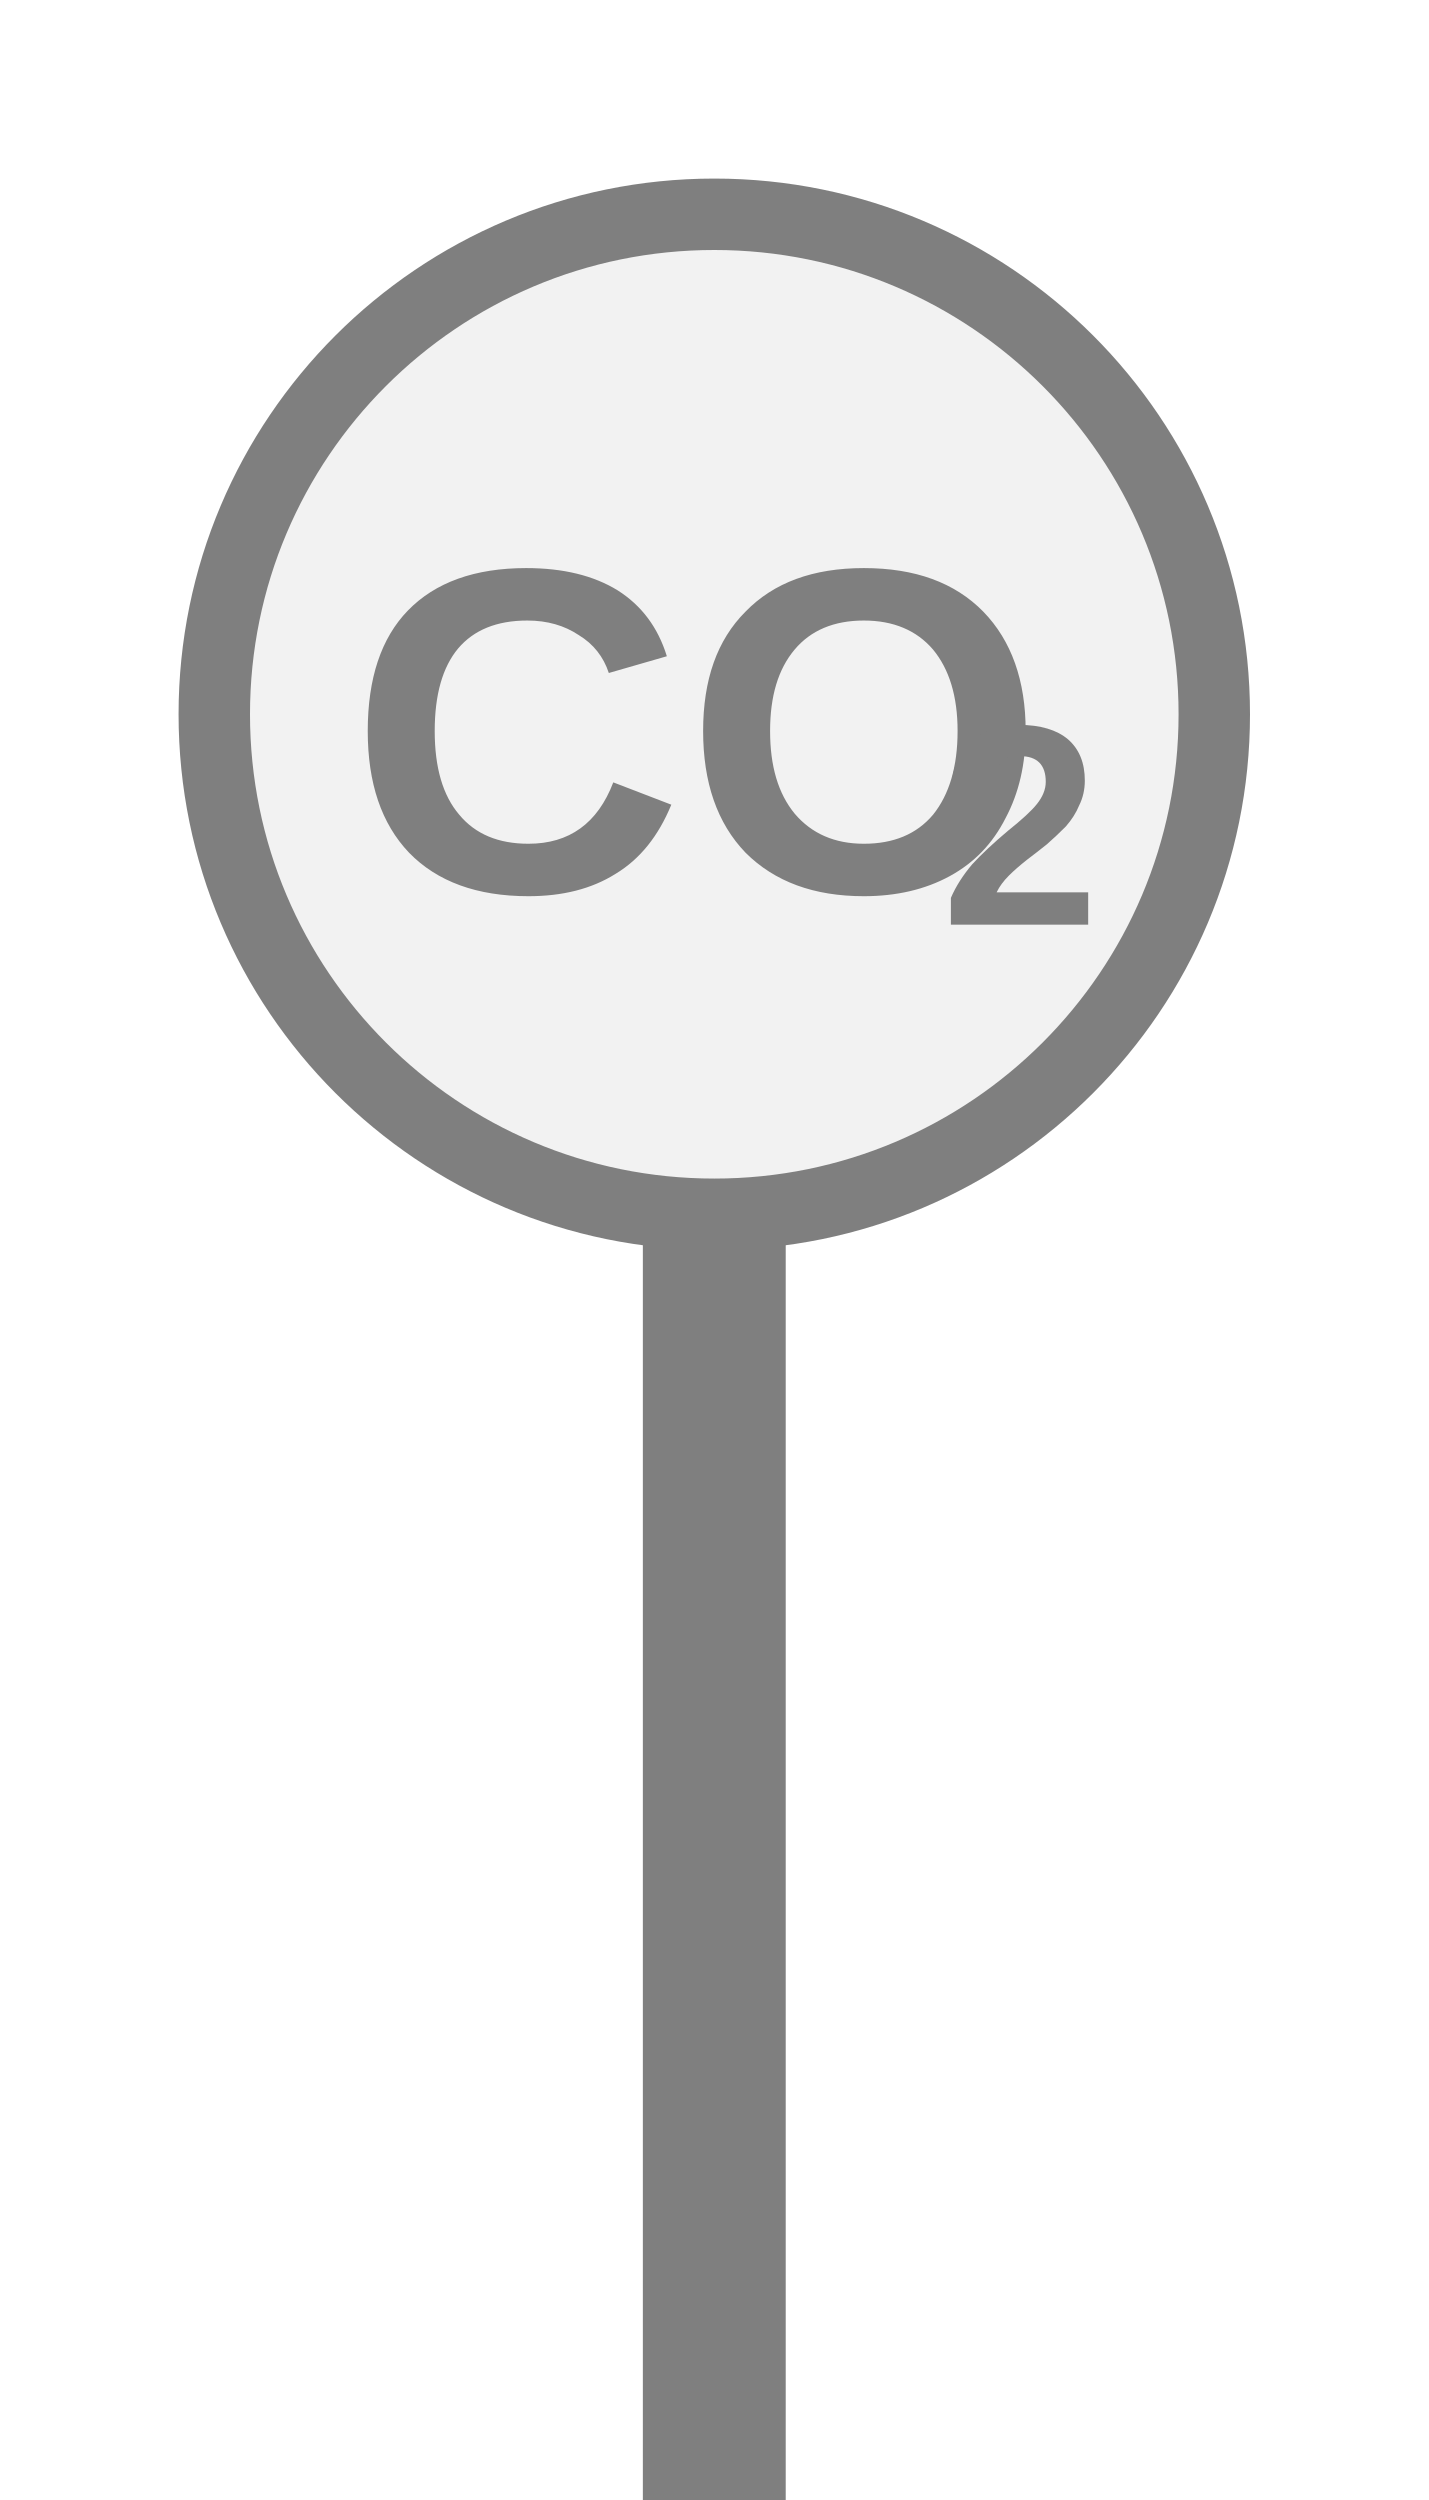
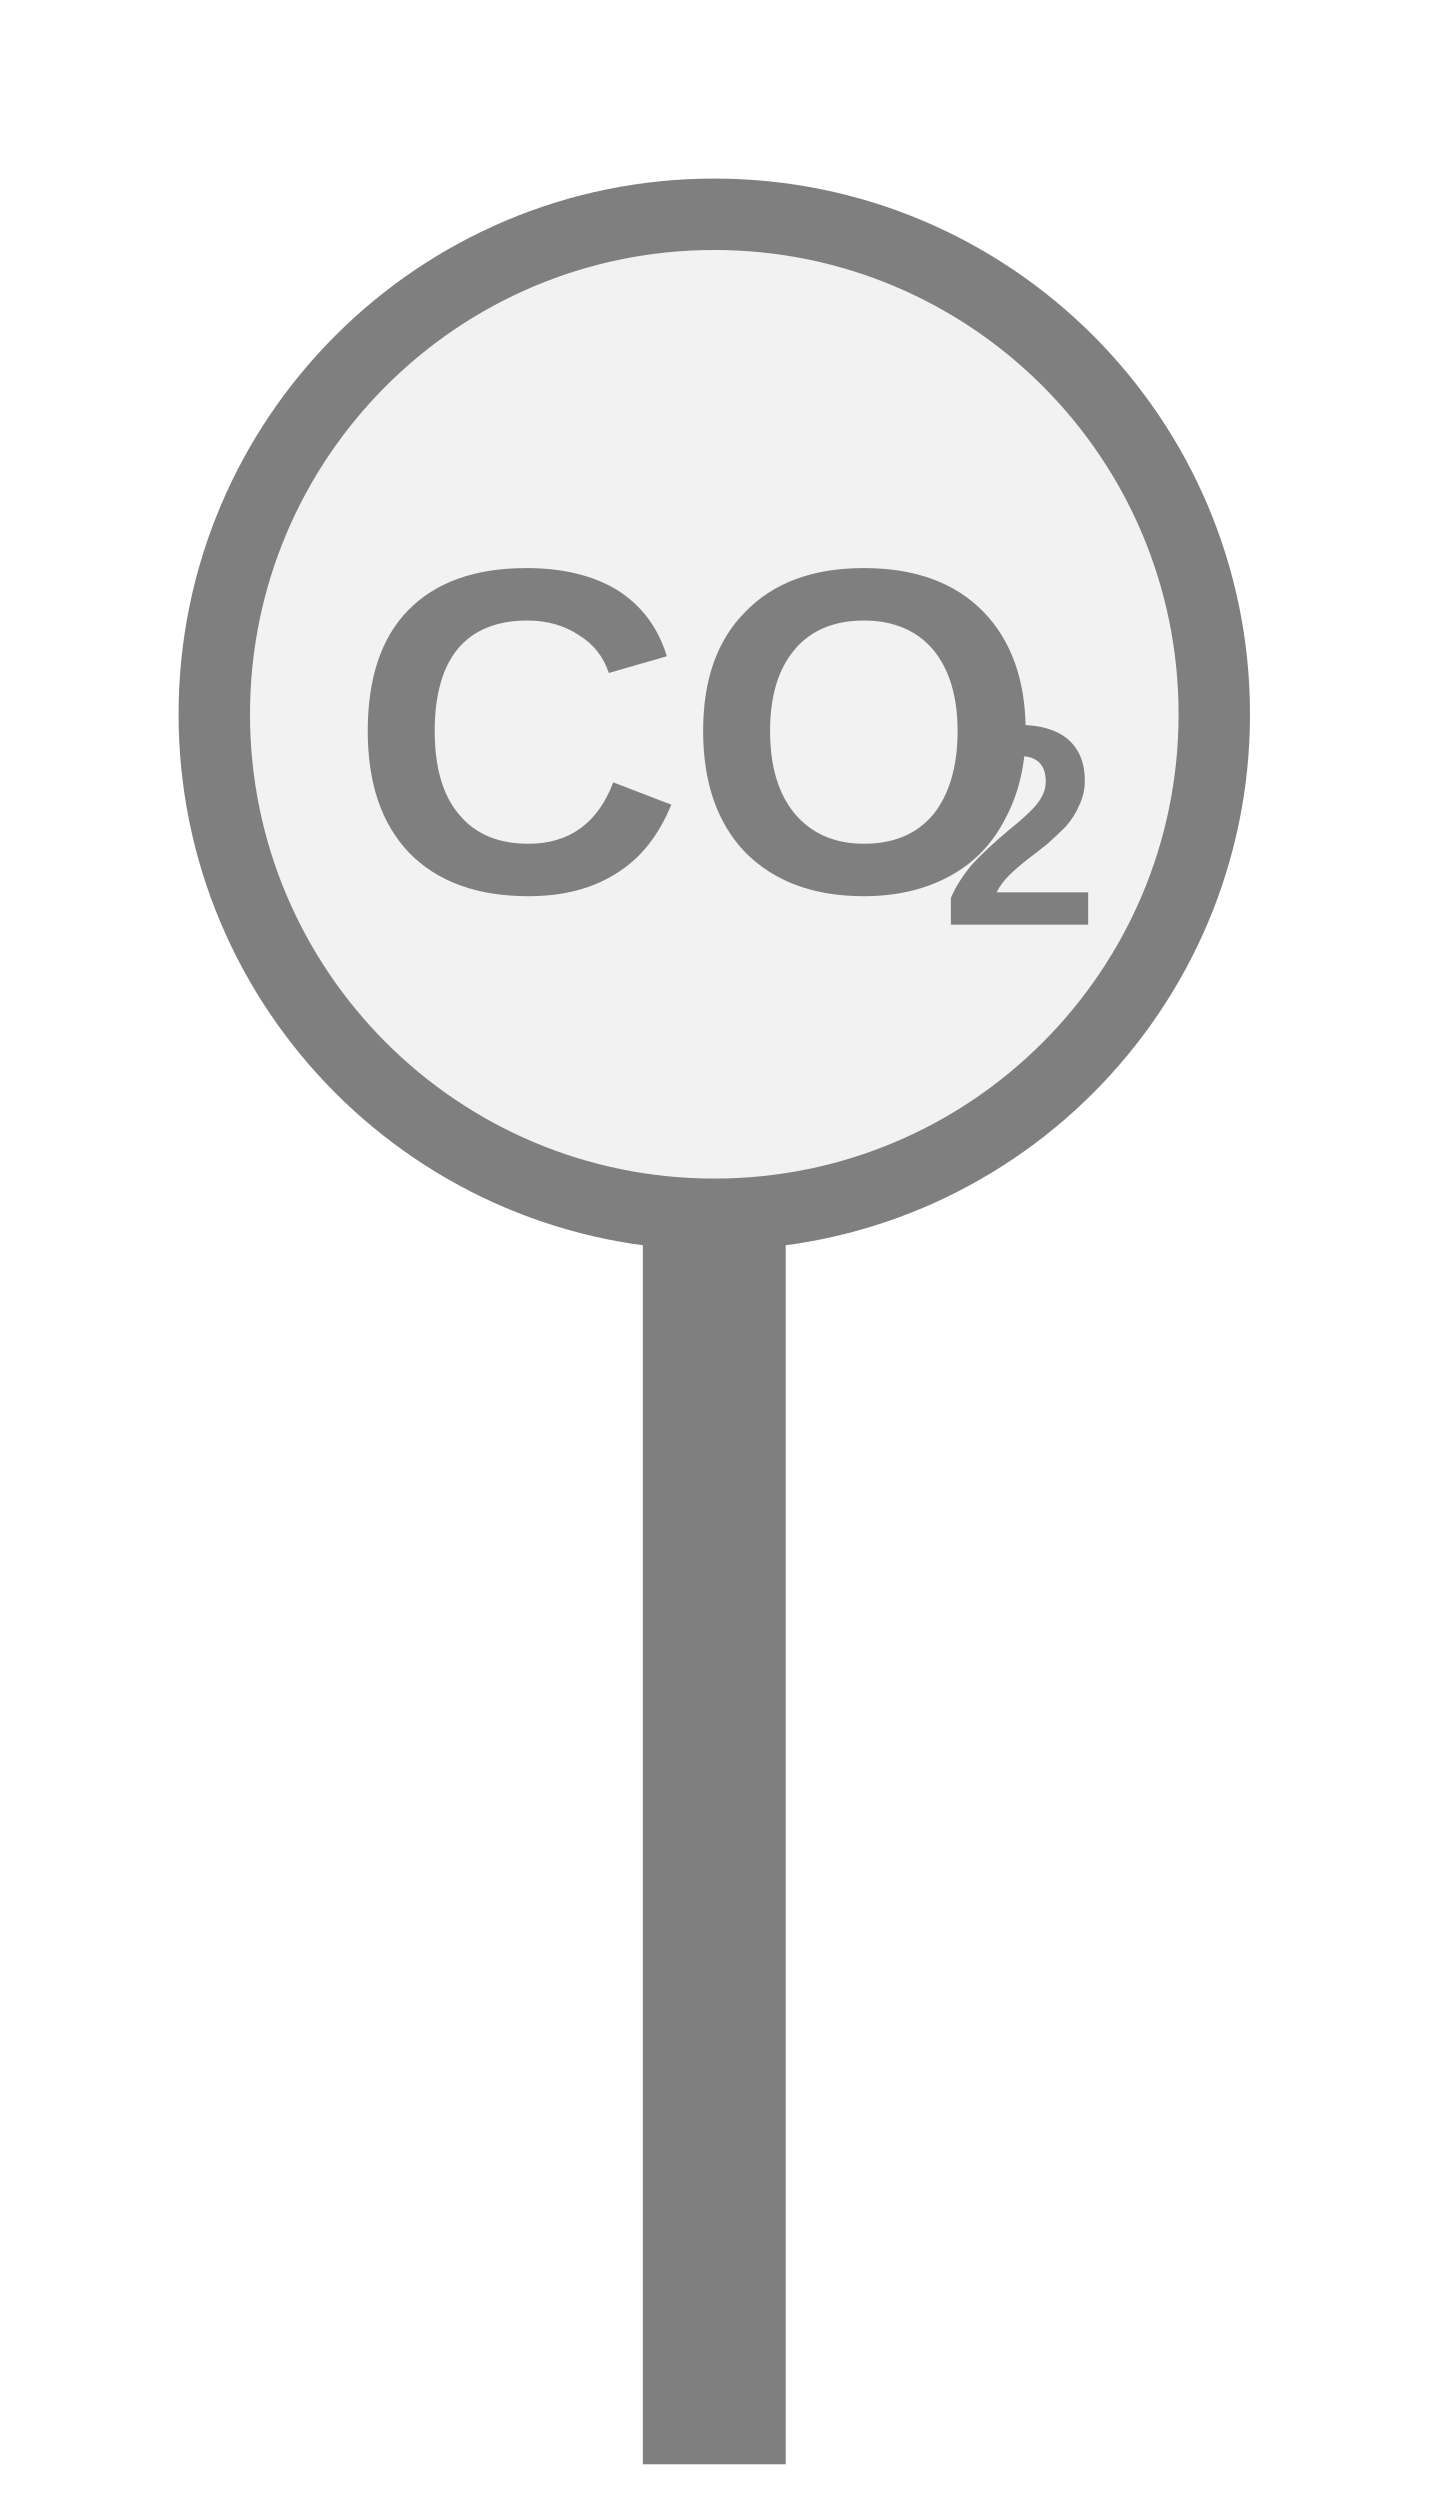
<svg xmlns="http://www.w3.org/2000/svg" width="20px" height="35px" viewBox="0 0 20 35">
-   <rect x="9" y="17" width="2" height="18.5" fill="#7f7f7f" />
+   <rect x="9" y="17" width="2" height="17.5" fill="#7f7f7f" />
  <circle cx="10" cy="10" r="7" fill="#f2f2f2" stroke="#7f7f7f" stroke-width="1" />
  <text x="9.758" y="10.642" fill="#7f7f7f" font-family="Arial, Helvetica, sans-serif" font-size="6.5px" font-style="normal" font-weight="600" text-anchor="middle" dominant-baseline="middle">CO</text>
  <text x="13.17" y="11.812" fill="#7f7f7f" font-family="Arial, Helvetica, sans-serif" font-size="4px" font-style="normal" font-weight="600" text-anchor="start" dominant-baseline="middle">2</text>
</svg>
